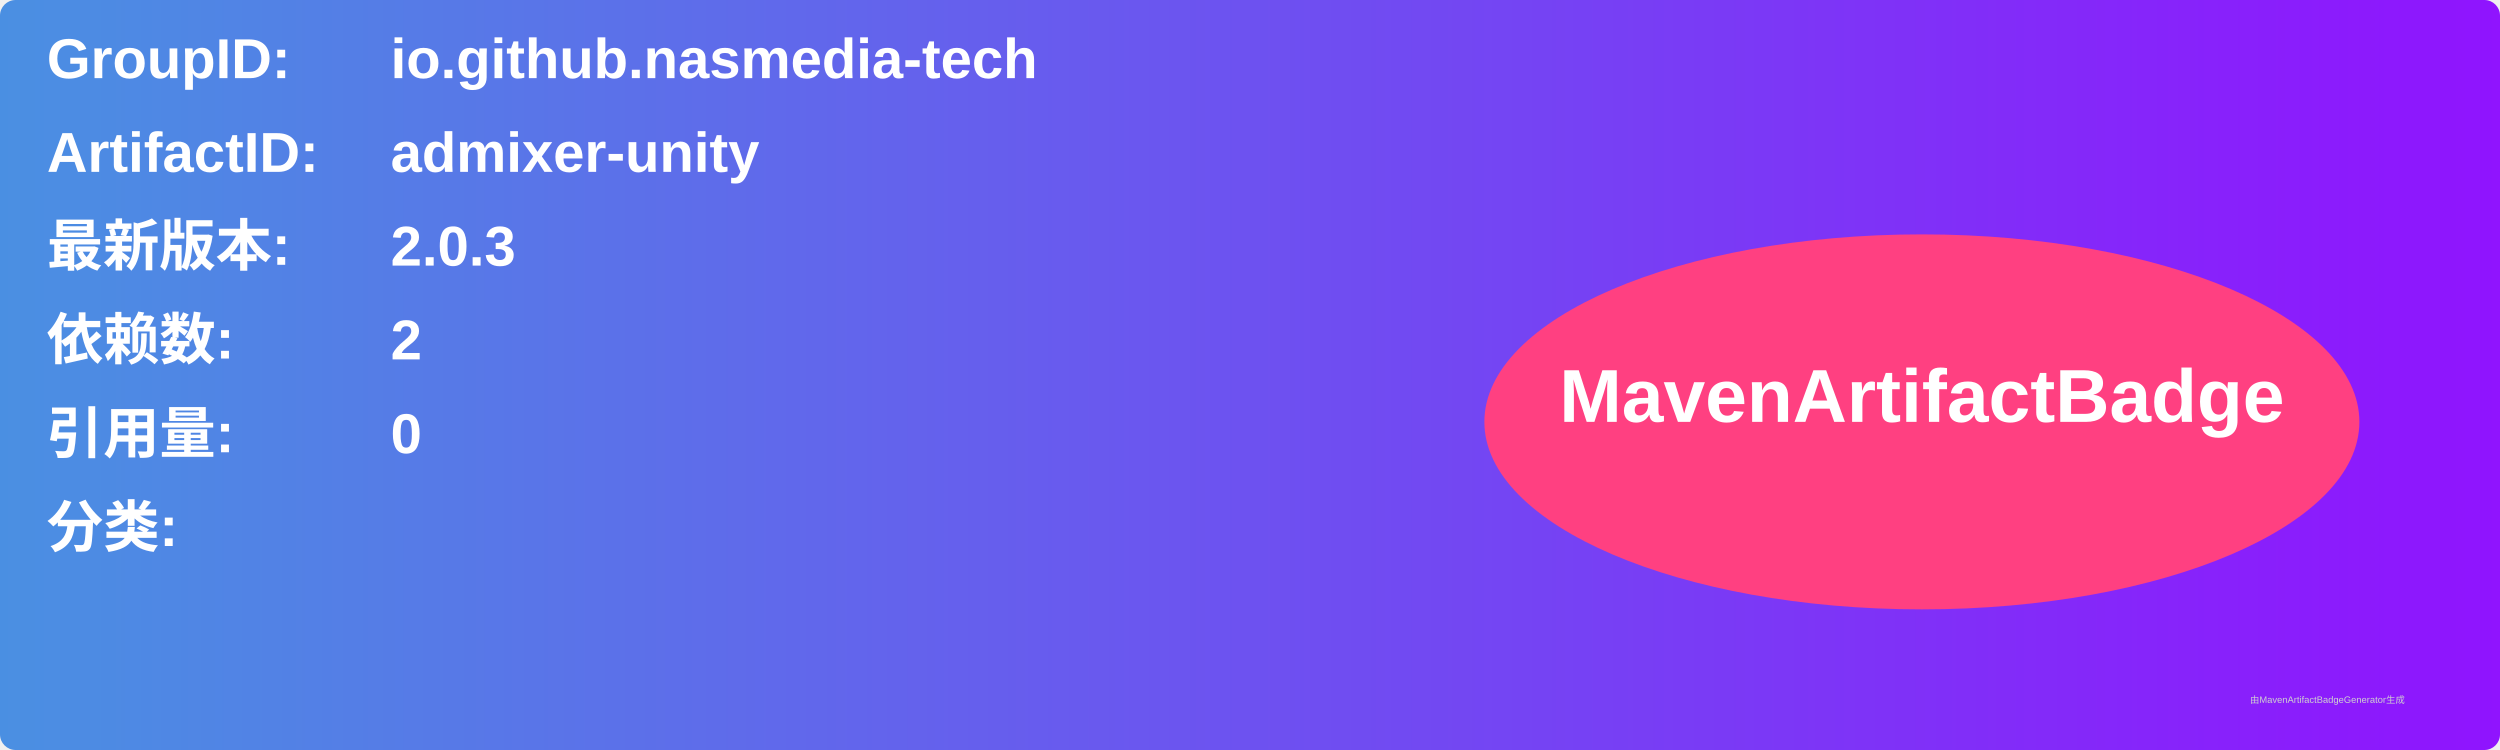
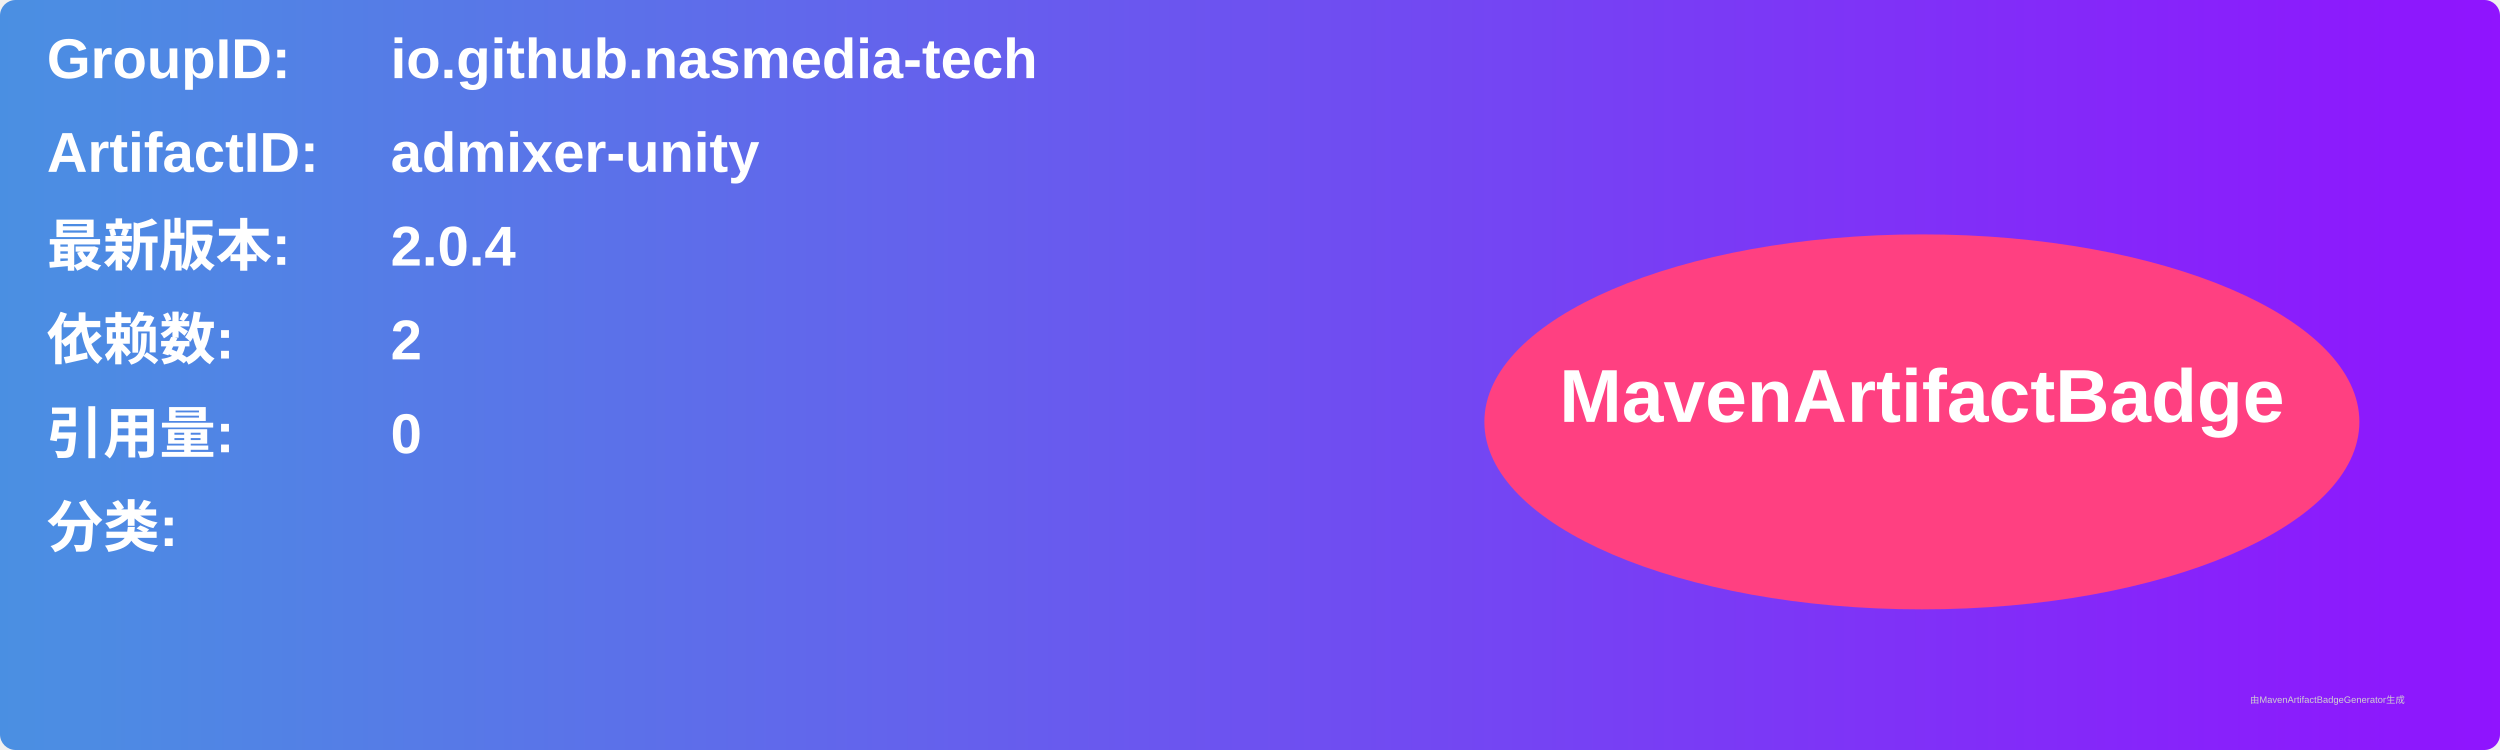
<svg xmlns="http://www.w3.org/2000/svg" width="800" height="240" viewBox="0 0 800 240">
  <linearGradient id="grad" x1="0%" y1="0%" x2="100%" y2="0%">
    <stop offset="0%" stop-color="#4a90e2" />
    <stop offset="100%" stop-color="#9013fe" />
  </linearGradient>
  <rect width="100%" height="100%" rx="5" ry="5" fill="url(#grad)" />
  <g transform="translate(15, 15)">
    <text x="0" y="10" font-family="Arial" font-size="18" fill="white" font-weight="bold" width="260">GroupID:</text>
    <text x="110" y="10" font-family="Arial" font-size="18" fill="white" font-weight="bold" width="460">io.github.nasmedia-tech</text>
    <text x="0" y="40" font-family="Arial" font-size="18" fill="white" font-weight="bold" width="260">ArtifactID:</text>
    <text x="110" y="40" font-family="Arial" font-size="18" fill="white" font-weight="bold" width="460">admixer-unity</text>
    <text x="0" y="70" font-family="Arial" font-size="18" fill="white" font-weight="bold">最新版本:</text>
    <text x="110" y="70" font-family="Arial" font-size="18" fill="white" font-weight="bold">
-       <tspan font-weight="bold">2.0.3</tspan>
+       <tspan font-weight="bold">2.0.4</tspan>
    </text>
    <text x="0" y="100" font-family="Arial" font-size="18" fill="white" font-weight="bold">依赖数: </text>
    <text x="110" y="100" font-family="Arial" font-size="18" fill="white">
      <tspan font-weight="bold">2</tspan>
    </text>
    <text x="0" y="130" font-family="Arial" font-size="18" fill="white" font-weight="bold">引用量: </text>
    <text x="110" y="130" font-family="Arial" font-size="18" fill="white">
      <tspan font-weight="bold">0</tspan>
    </text>
    <text x="0" y="160" font-family="Arial" font-size="18" fill="white" font-weight="bold">分类:</text>
    <text x="10" y="190" font-family="Arial" font-size="10" fill="white">
      <tspan font-weight="bold" />
    </text>
    <ellipse cx="600" cy="120" rx="140" ry="60" fill="#ff4081" />
    <text x="600" y="120" text-anchor="middle" font-family="Arial" font-size="24" fill="white" font-weight="bold">MavenArtifactBadge</text>
  </g>
  <text x="720" y="225" font-family="Arial" font-size="3" fill="#d0d0d0">由MavenArtifactBadgeGenerator生成</text>
</svg>
